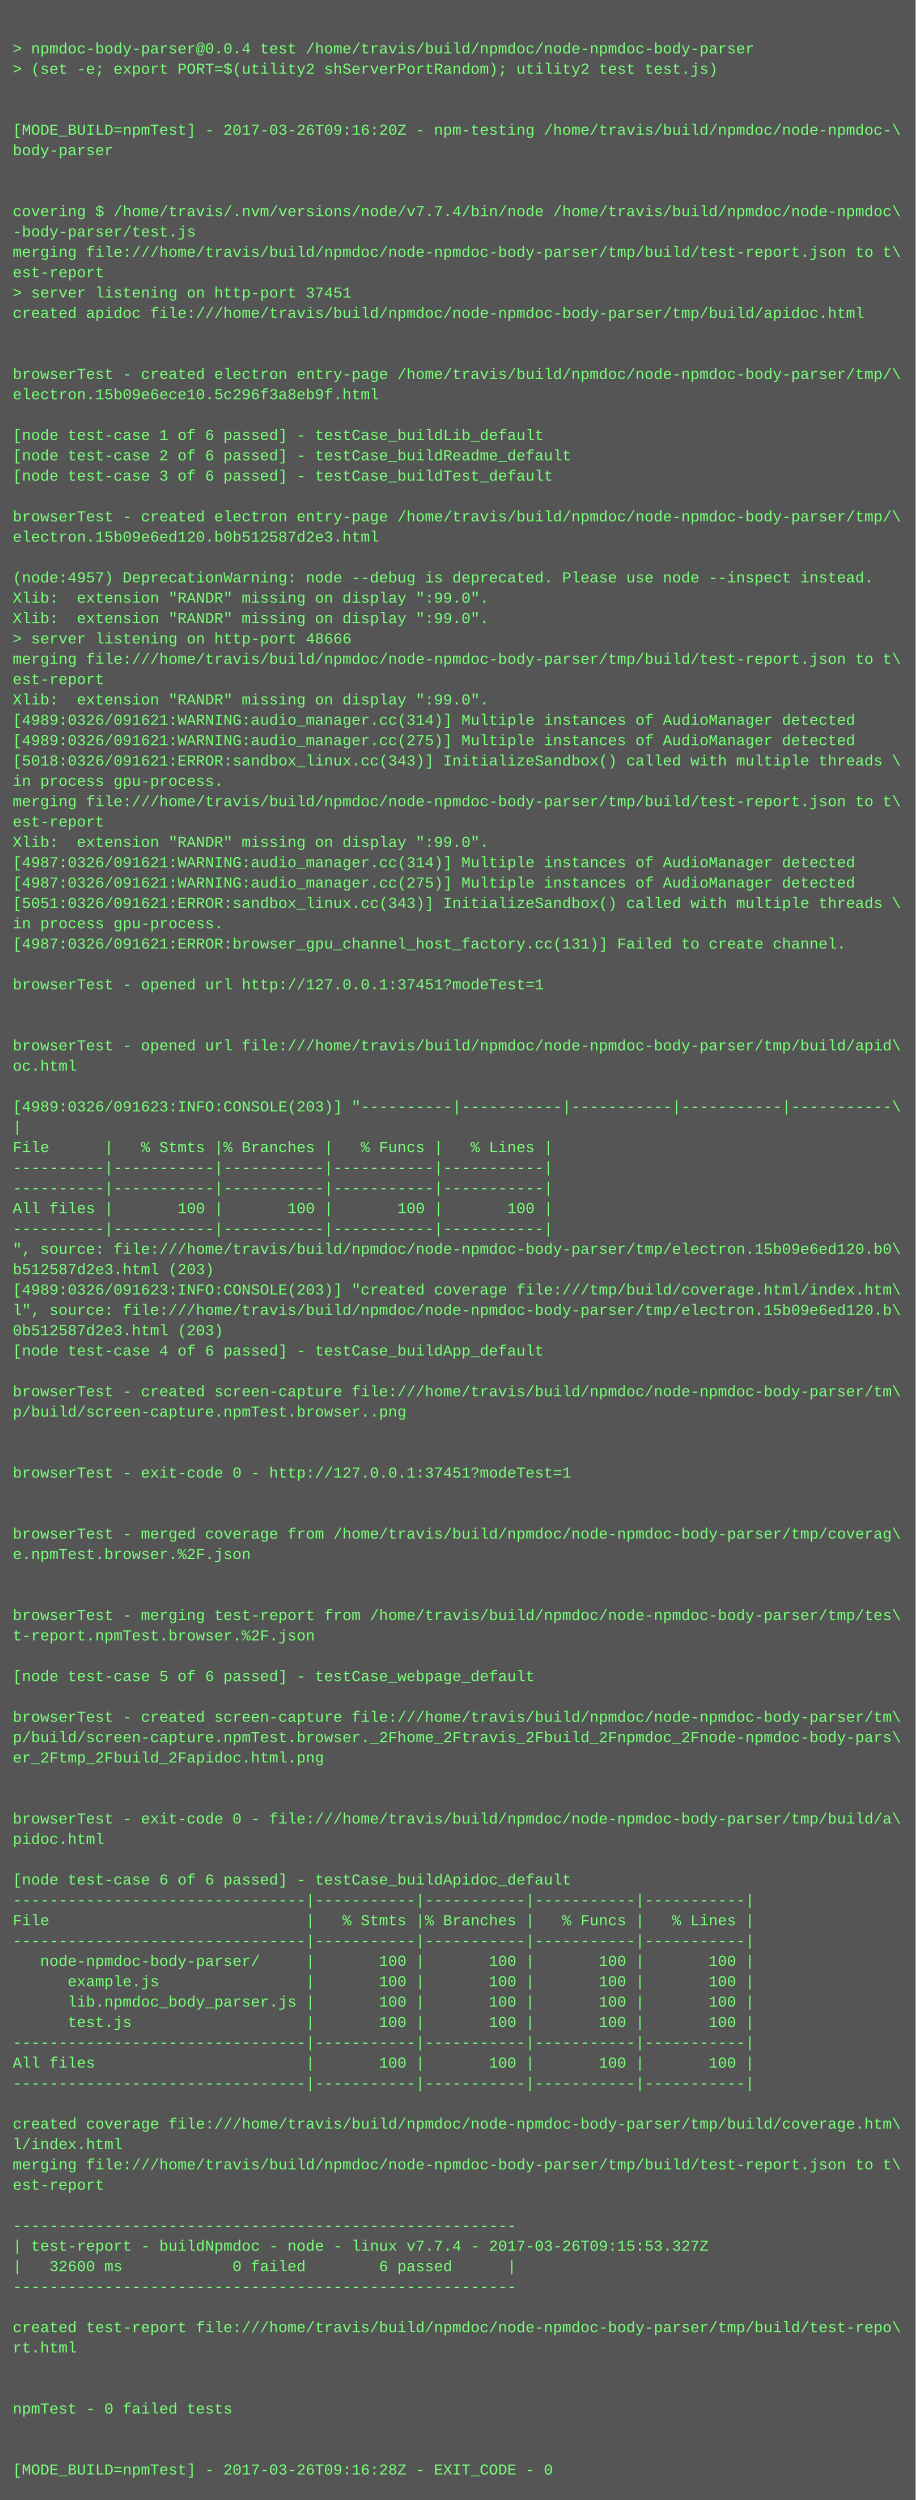
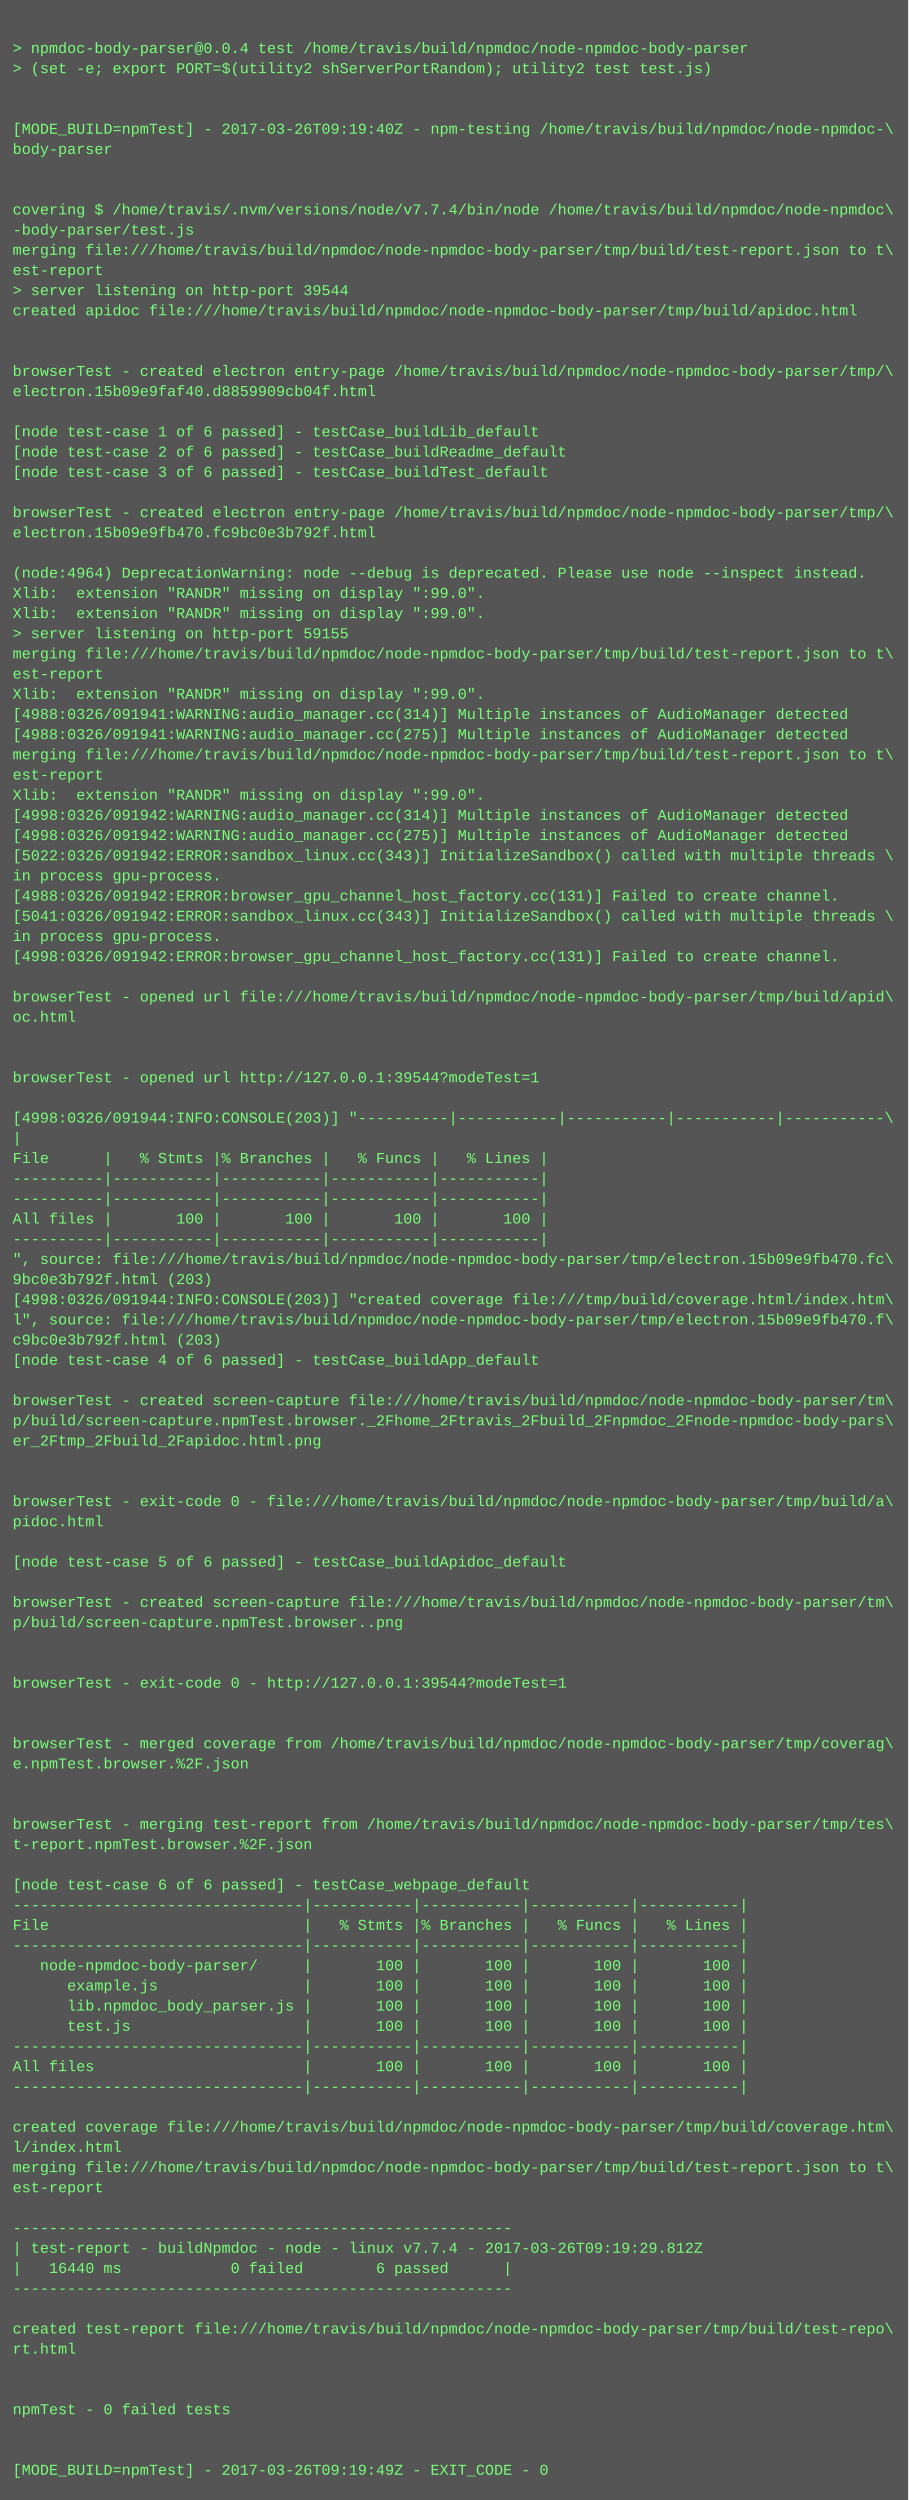
- <svg xmlns="http://www.w3.org/2000/svg" height="1966" width="720">
-   <rect height="1966" fill="#555" width="720" />
+ <svg xmlns="http://www.w3.org/2000/svg" height="1982" width="720">
+   <rect height="1982" fill="#555" width="720" />
  <text fill="#7f7" font-family="Courier New" font-size="12" xml:space="preserve">
    <tspan x="10" y="26" />
    <tspan x="10" y="42">&gt; npmdoc-body-parser@0.0.4 test /home/travis/build/npmdoc/node-npmdoc-body-parser</tspan>
    <tspan x="10" y="58">&gt; (set -e; export PORT=$(utility2 shServerPortRandom); utility2 test test.js)</tspan>
    <tspan x="10" y="74" />
    <tspan x="10" y="90" />
-     <tspan x="10" y="106">[MODE_BUILD=npmTest] - 2017-03-26T09:16:20Z - npm-testing /home/travis/build/npmdoc/node-npmdoc-\</tspan>
+     <tspan x="10" y="106">[MODE_BUILD=npmTest] - 2017-03-26T09:19:40Z - npm-testing /home/travis/build/npmdoc/node-npmdoc-\</tspan>
    <tspan x="10" y="122">body-parser</tspan>
    <tspan x="10" y="138" />
    <tspan x="10" y="154" />
    <tspan x="10" y="170">covering $ /home/travis/.nvm/versions/node/v7.7.4/bin/node /home/travis/build/npmdoc/node-npmdoc\</tspan>
    <tspan x="10" y="186">-body-parser/test.js</tspan>
    <tspan x="10" y="202">merging file:///home/travis/build/npmdoc/node-npmdoc-body-parser/tmp/build/test-report.json to t\</tspan>
    <tspan x="10" y="218">est-report</tspan>
-     <tspan x="10" y="234">&gt; server listening on http-port 37451</tspan>
+     <tspan x="10" y="234">&gt; server listening on http-port 39544</tspan>
    <tspan x="10" y="250">created apidoc file:///home/travis/build/npmdoc/node-npmdoc-body-parser/tmp/build/apidoc.html</tspan>
    <tspan x="10" y="266" />
    <tspan x="10" y="282" />
    <tspan x="10" y="298">browserTest - created electron entry-page /home/travis/build/npmdoc/node-npmdoc-body-parser/tmp/\</tspan>
-     <tspan x="10" y="314">electron.15b09e6ece10.5c296f3a8eb9f.html</tspan>
+     <tspan x="10" y="314">electron.15b09e9faf40.d8859909cb04f.html</tspan>
    <tspan x="10" y="330" />
    <tspan x="10" y="346">[node test-case 1 of 6 passed] - testCase_buildLib_default</tspan>
    <tspan x="10" y="362">[node test-case 2 of 6 passed] - testCase_buildReadme_default</tspan>
    <tspan x="10" y="378">[node test-case 3 of 6 passed] - testCase_buildTest_default</tspan>
    <tspan x="10" y="394" />
    <tspan x="10" y="410">browserTest - created electron entry-page /home/travis/build/npmdoc/node-npmdoc-body-parser/tmp/\</tspan>
-     <tspan x="10" y="426">electron.15b09e6ed120.b0b512587d2e3.html</tspan>
+     <tspan x="10" y="426">electron.15b09e9fb470.fc9bc0e3b792f.html</tspan>
    <tspan x="10" y="442" />
-     <tspan x="10" y="458">(node:4957) DeprecationWarning: node --debug is deprecated. Please use node --inspect instead.</tspan>
+     <tspan x="10" y="458">(node:4964) DeprecationWarning: node --debug is deprecated. Please use node --inspect instead.</tspan>
    <tspan x="10" y="474">Xlib:  extension "RANDR" missing on display ":99.0".</tspan>
    <tspan x="10" y="490">Xlib:  extension "RANDR" missing on display ":99.0".</tspan>
-     <tspan x="10" y="506">&gt; server listening on http-port 48666</tspan>
+     <tspan x="10" y="506">&gt; server listening on http-port 59155</tspan>
    <tspan x="10" y="522">merging file:///home/travis/build/npmdoc/node-npmdoc-body-parser/tmp/build/test-report.json to t\</tspan>
    <tspan x="10" y="538">est-report</tspan>
    <tspan x="10" y="554">Xlib:  extension "RANDR" missing on display ":99.0".</tspan>
-     <tspan x="10" y="570">[4989:0326/091621:WARNING:audio_manager.cc(314)] Multiple instances of AudioManager detected</tspan>
-     <tspan x="10" y="586">[4989:0326/091621:WARNING:audio_manager.cc(275)] Multiple instances of AudioManager detected</tspan>
-     <tspan x="10" y="602">[5018:0326/091621:ERROR:sandbox_linux.cc(343)] InitializeSandbox() called with multiple threads \</tspan>
-     <tspan x="10" y="618">in process gpu-process. </tspan>
-     <tspan x="10" y="634">merging file:///home/travis/build/npmdoc/node-npmdoc-body-parser/tmp/build/test-report.json to t\</tspan>
-     <tspan x="10" y="650">est-report</tspan>
-     <tspan x="10" y="666">Xlib:  extension "RANDR" missing on display ":99.0".</tspan>
-     <tspan x="10" y="682">[4987:0326/091621:WARNING:audio_manager.cc(314)] Multiple instances of AudioManager detected</tspan>
-     <tspan x="10" y="698">[4987:0326/091621:WARNING:audio_manager.cc(275)] Multiple instances of AudioManager detected</tspan>
-     <tspan x="10" y="714">[5051:0326/091621:ERROR:sandbox_linux.cc(343)] InitializeSandbox() called with multiple threads \</tspan>
-     <tspan x="10" y="730">in process gpu-process. </tspan>
-     <tspan x="10" y="746">[4987:0326/091621:ERROR:browser_gpu_channel_host_factory.cc(131)] Failed to create channel.</tspan>
-     <tspan x="10" y="762" />
-     <tspan x="10" y="778">browserTest - opened url http://127.0.0.1:37451?modeTest=1</tspan>
-     <tspan x="10" y="794" />
-     <tspan x="10" y="810" />
-     <tspan x="10" y="826">browserTest - opened url file:///home/travis/build/npmdoc/node-npmdoc-body-parser/tmp/build/apid\</tspan>
-     <tspan x="10" y="842">oc.html</tspan>
-     <tspan x="10" y="858" />
-     <tspan x="10" y="874">[4989:0326/091623:INFO:CONSOLE(203)] "----------|-----------|-----------|-----------|-----------\</tspan>
-     <tspan x="10" y="890">|</tspan>
-     <tspan x="10" y="906">File      |   % Stmts |% Branches |   % Funcs |   % Lines |</tspan>
-     <tspan x="10" y="922">----------|-----------|-----------|-----------|-----------|</tspan>
+     <tspan x="10" y="570">[4988:0326/091941:WARNING:audio_manager.cc(314)] Multiple instances of AudioManager detected</tspan>
+     <tspan x="10" y="586">[4988:0326/091941:WARNING:audio_manager.cc(275)] Multiple instances of AudioManager detected</tspan>
+     <tspan x="10" y="602">merging file:///home/travis/build/npmdoc/node-npmdoc-body-parser/tmp/build/test-report.json to t\</tspan>
+     <tspan x="10" y="618">est-report</tspan>
+     <tspan x="10" y="634">Xlib:  extension "RANDR" missing on display ":99.0".</tspan>
+     <tspan x="10" y="650">[4998:0326/091942:WARNING:audio_manager.cc(314)] Multiple instances of AudioManager detected</tspan>
+     <tspan x="10" y="666">[4998:0326/091942:WARNING:audio_manager.cc(275)] Multiple instances of AudioManager detected</tspan>
+     <tspan x="10" y="682">[5022:0326/091942:ERROR:sandbox_linux.cc(343)] InitializeSandbox() called with multiple threads \</tspan>
+     <tspan x="10" y="698">in process gpu-process. </tspan>
+     <tspan x="10" y="714">[4988:0326/091942:ERROR:browser_gpu_channel_host_factory.cc(131)] Failed to create channel.</tspan>
+     <tspan x="10" y="730">[5041:0326/091942:ERROR:sandbox_linux.cc(343)] InitializeSandbox() called with multiple threads \</tspan>
+     <tspan x="10" y="746">in process gpu-process. </tspan>
+     <tspan x="10" y="762">[4998:0326/091942:ERROR:browser_gpu_channel_host_factory.cc(131)] Failed to create channel.</tspan>
+     <tspan x="10" y="778" />
+     <tspan x="10" y="794">browserTest - opened url file:///home/travis/build/npmdoc/node-npmdoc-body-parser/tmp/build/apid\</tspan>
+     <tspan x="10" y="810">oc.html</tspan>
+     <tspan x="10" y="826" />
+     <tspan x="10" y="842" />
+     <tspan x="10" y="858">browserTest - opened url http://127.0.0.1:39544?modeTest=1</tspan>
+     <tspan x="10" y="874" />
+     <tspan x="10" y="890">[4998:0326/091944:INFO:CONSOLE(203)] "----------|-----------|-----------|-----------|-----------\</tspan>
+     <tspan x="10" y="906">|</tspan>
+     <tspan x="10" y="922">File      |   % Stmts |% Branches |   % Funcs |   % Lines |</tspan>
    <tspan x="10" y="938">----------|-----------|-----------|-----------|-----------|</tspan>
-     <tspan x="10" y="954">All files |       100 |       100 |       100 |       100 |</tspan>
-     <tspan x="10" y="970">----------|-----------|-----------|-----------|-----------|</tspan>
-     <tspan x="10" y="986">", source: file:///home/travis/build/npmdoc/node-npmdoc-body-parser/tmp/electron.15b09e6ed120.b0\</tspan>
-     <tspan x="10" y="1002">b512587d2e3.html (203)</tspan>
-     <tspan x="10" y="1018">[4989:0326/091623:INFO:CONSOLE(203)] "created coverage file:///tmp/build/coverage.html/index.htm\</tspan>
-     <tspan x="10" y="1034">l", source: file:///home/travis/build/npmdoc/node-npmdoc-body-parser/tmp/electron.15b09e6ed120.b\</tspan>
-     <tspan x="10" y="1050">0b512587d2e3.html (203)</tspan>
-     <tspan x="10" y="1066">[node test-case 4 of 6 passed] - testCase_buildApp_default</tspan>
-     <tspan x="10" y="1082" />
-     <tspan x="10" y="1098">browserTest - created screen-capture file:///home/travis/build/npmdoc/node-npmdoc-body-parser/tm\</tspan>
-     <tspan x="10" y="1114">p/build/screen-capture.npmTest.browser..png</tspan>
-     <tspan x="10" y="1130" />
-     <tspan x="10" y="1146" />
-     <tspan x="10" y="1162">browserTest - exit-code 0 - http://127.0.0.1:37451?modeTest=1</tspan>
+     <tspan x="10" y="954">----------|-----------|-----------|-----------|-----------|</tspan>
+     <tspan x="10" y="970">All files |       100 |       100 |       100 |       100 |</tspan>
+     <tspan x="10" y="986">----------|-----------|-----------|-----------|-----------|</tspan>
+     <tspan x="10" y="1002">", source: file:///home/travis/build/npmdoc/node-npmdoc-body-parser/tmp/electron.15b09e9fb470.fc\</tspan>
+     <tspan x="10" y="1018">9bc0e3b792f.html (203)</tspan>
+     <tspan x="10" y="1034">[4998:0326/091944:INFO:CONSOLE(203)] "created coverage file:///tmp/build/coverage.html/index.htm\</tspan>
+     <tspan x="10" y="1050">l", source: file:///home/travis/build/npmdoc/node-npmdoc-body-parser/tmp/electron.15b09e9fb470.f\</tspan>
+     <tspan x="10" y="1066">c9bc0e3b792f.html (203)</tspan>
+     <tspan x="10" y="1082">[node test-case 4 of 6 passed] - testCase_buildApp_default</tspan>
+     <tspan x="10" y="1098" />
+     <tspan x="10" y="1114">browserTest - created screen-capture file:///home/travis/build/npmdoc/node-npmdoc-body-parser/tm\</tspan>
+     <tspan x="10" y="1130">p/build/screen-capture.npmTest.browser._2Fhome_2Ftravis_2Fbuild_2Fnpmdoc_2Fnode-npmdoc-body-pars\</tspan>
+     <tspan x="10" y="1146">er_2Ftmp_2Fbuild_2Fapidoc.html.png</tspan>
+     <tspan x="10" y="1162" />
    <tspan x="10" y="1178" />
-     <tspan x="10" y="1194" />
-     <tspan x="10" y="1210">browserTest - merged coverage from /home/travis/build/npmdoc/node-npmdoc-body-parser/tmp/coverag\</tspan>
-     <tspan x="10" y="1226">e.npmTest.browser.%2F.json</tspan>
-     <tspan x="10" y="1242" />
+     <tspan x="10" y="1194">browserTest - exit-code 0 - file:///home/travis/build/npmdoc/node-npmdoc-body-parser/tmp/build/a\</tspan>
+     <tspan x="10" y="1210">pidoc.html</tspan>
+     <tspan x="10" y="1226" />
+     <tspan x="10" y="1242">[node test-case 5 of 6 passed] - testCase_buildApidoc_default</tspan>
    <tspan x="10" y="1258" />
-     <tspan x="10" y="1274">browserTest - merging test-report from /home/travis/build/npmdoc/node-npmdoc-body-parser/tmp/tes\</tspan>
-     <tspan x="10" y="1290">t-report.npmTest.browser.%2F.json</tspan>
+     <tspan x="10" y="1274">browserTest - created screen-capture file:///home/travis/build/npmdoc/node-npmdoc-body-parser/tm\</tspan>
+     <tspan x="10" y="1290">p/build/screen-capture.npmTest.browser..png</tspan>
    <tspan x="10" y="1306" />
-     <tspan x="10" y="1322">[node test-case 5 of 6 passed] - testCase_webpage_default</tspan>
-     <tspan x="10" y="1338" />
-     <tspan x="10" y="1354">browserTest - created screen-capture file:///home/travis/build/npmdoc/node-npmdoc-body-parser/tm\</tspan>
-     <tspan x="10" y="1370">p/build/screen-capture.npmTest.browser._2Fhome_2Ftravis_2Fbuild_2Fnpmdoc_2Fnode-npmdoc-body-pars\</tspan>
-     <tspan x="10" y="1386">er_2Ftmp_2Fbuild_2Fapidoc.html.png</tspan>
-     <tspan x="10" y="1402" />
+     <tspan x="10" y="1322" />
+     <tspan x="10" y="1338">browserTest - exit-code 0 - http://127.0.0.1:39544?modeTest=1</tspan>
+     <tspan x="10" y="1354" />
+     <tspan x="10" y="1370" />
+     <tspan x="10" y="1386">browserTest - merged coverage from /home/travis/build/npmdoc/node-npmdoc-body-parser/tmp/coverag\</tspan>
+     <tspan x="10" y="1402">e.npmTest.browser.%2F.json</tspan>
    <tspan x="10" y="1418" />
-     <tspan x="10" y="1434">browserTest - exit-code 0 - file:///home/travis/build/npmdoc/node-npmdoc-body-parser/tmp/build/a\</tspan>
-     <tspan x="10" y="1450">pidoc.html</tspan>
-     <tspan x="10" y="1466" />
-     <tspan x="10" y="1482">[node test-case 6 of 6 passed] - testCase_buildApidoc_default</tspan>
-     <tspan x="10" y="1498">--------------------------------|-----------|-----------|-----------|-----------|</tspan>
-     <tspan x="10" y="1514">File                            |   % Stmts |% Branches |   % Funcs |   % Lines |</tspan>
-     <tspan x="10" y="1530">--------------------------------|-----------|-----------|-----------|-----------|</tspan>
-     <tspan x="10" y="1546">   node-npmdoc-body-parser/     |       100 |       100 |       100 |       100 |</tspan>
-     <tspan x="10" y="1562">      example.js                |       100 |       100 |       100 |       100 |</tspan>
-     <tspan x="10" y="1578">      lib.npmdoc_body_parser.js |       100 |       100 |       100 |       100 |</tspan>
-     <tspan x="10" y="1594">      test.js                   |       100 |       100 |       100 |       100 |</tspan>
-     <tspan x="10" y="1610">--------------------------------|-----------|-----------|-----------|-----------|</tspan>
-     <tspan x="10" y="1626">All files                       |       100 |       100 |       100 |       100 |</tspan>
-     <tspan x="10" y="1642">--------------------------------|-----------|-----------|-----------|-----------|</tspan>
-     <tspan x="10" y="1658" />
-     <tspan x="10" y="1674">created coverage file:///home/travis/build/npmdoc/node-npmdoc-body-parser/tmp/build/coverage.htm\</tspan>
-     <tspan x="10" y="1690">l/index.html</tspan>
-     <tspan x="10" y="1706">merging file:///home/travis/build/npmdoc/node-npmdoc-body-parser/tmp/build/test-report.json to t\</tspan>
-     <tspan x="10" y="1722">est-report</tspan>
-     <tspan x="10" y="1738" />
-     <tspan x="10" y="1754">-------------------------------------------------------</tspan>
-     <tspan x="10" y="1770">| test-report - buildNpmdoc - node - linux v7.7.4 - 2017-03-26T09:15:53.327Z</tspan>
-     <tspan x="10" y="1786">|   32600 ms            0 failed        6 passed      |</tspan>
-     <tspan x="10" y="1802">-------------------------------------------------------</tspan>
-     <tspan x="10" y="1818" />
-     <tspan x="10" y="1834">created test-report file:///home/travis/build/npmdoc/node-npmdoc-body-parser/tmp/build/test-repo\</tspan>
-     <tspan x="10" y="1850">rt.html</tspan>
-     <tspan x="10" y="1866" />
+     <tspan x="10" y="1434" />
+     <tspan x="10" y="1450">browserTest - merging test-report from /home/travis/build/npmdoc/node-npmdoc-body-parser/tmp/tes\</tspan>
+     <tspan x="10" y="1466">t-report.npmTest.browser.%2F.json</tspan>
+     <tspan x="10" y="1482" />
+     <tspan x="10" y="1498">[node test-case 6 of 6 passed] - testCase_webpage_default</tspan>
+     <tspan x="10" y="1514">--------------------------------|-----------|-----------|-----------|-----------|</tspan>
+     <tspan x="10" y="1530">File                            |   % Stmts |% Branches |   % Funcs |   % Lines |</tspan>
+     <tspan x="10" y="1546">--------------------------------|-----------|-----------|-----------|-----------|</tspan>
+     <tspan x="10" y="1562">   node-npmdoc-body-parser/     |       100 |       100 |       100 |       100 |</tspan>
+     <tspan x="10" y="1578">      example.js                |       100 |       100 |       100 |       100 |</tspan>
+     <tspan x="10" y="1594">      lib.npmdoc_body_parser.js |       100 |       100 |       100 |       100 |</tspan>
+     <tspan x="10" y="1610">      test.js                   |       100 |       100 |       100 |       100 |</tspan>
+     <tspan x="10" y="1626">--------------------------------|-----------|-----------|-----------|-----------|</tspan>
+     <tspan x="10" y="1642">All files                       |       100 |       100 |       100 |       100 |</tspan>
+     <tspan x="10" y="1658">--------------------------------|-----------|-----------|-----------|-----------|</tspan>
+     <tspan x="10" y="1674" />
+     <tspan x="10" y="1690">created coverage file:///home/travis/build/npmdoc/node-npmdoc-body-parser/tmp/build/coverage.htm\</tspan>
+     <tspan x="10" y="1706">l/index.html</tspan>
+     <tspan x="10" y="1722">merging file:///home/travis/build/npmdoc/node-npmdoc-body-parser/tmp/build/test-report.json to t\</tspan>
+     <tspan x="10" y="1738">est-report</tspan>
+     <tspan x="10" y="1754" />
+     <tspan x="10" y="1770">-------------------------------------------------------</tspan>
+     <tspan x="10" y="1786">| test-report - buildNpmdoc - node - linux v7.7.4 - 2017-03-26T09:19:29.812Z</tspan>
+     <tspan x="10" y="1802">|   16440 ms            0 failed        6 passed      |</tspan>
+     <tspan x="10" y="1818">-------------------------------------------------------</tspan>
+     <tspan x="10" y="1834" />
+     <tspan x="10" y="1850">created test-report file:///home/travis/build/npmdoc/node-npmdoc-body-parser/tmp/build/test-repo\</tspan>
+     <tspan x="10" y="1866">rt.html</tspan>
    <tspan x="10" y="1882" />
-     <tspan x="10" y="1898">npmTest - 0 failed tests</tspan>
-     <tspan x="10" y="1914" />
+     <tspan x="10" y="1898" />
+     <tspan x="10" y="1914">npmTest - 0 failed tests</tspan>
    <tspan x="10" y="1930" />
-     <tspan x="10" y="1946">[MODE_BUILD=npmTest] - 2017-03-26T09:16:28Z - EXIT_CODE - 0</tspan>
+     <tspan x="10" y="1946" />
+     <tspan x="10" y="1962">[MODE_BUILD=npmTest] - 2017-03-26T09:19:49Z - EXIT_CODE - 0</tspan>
  </text>
</svg>
